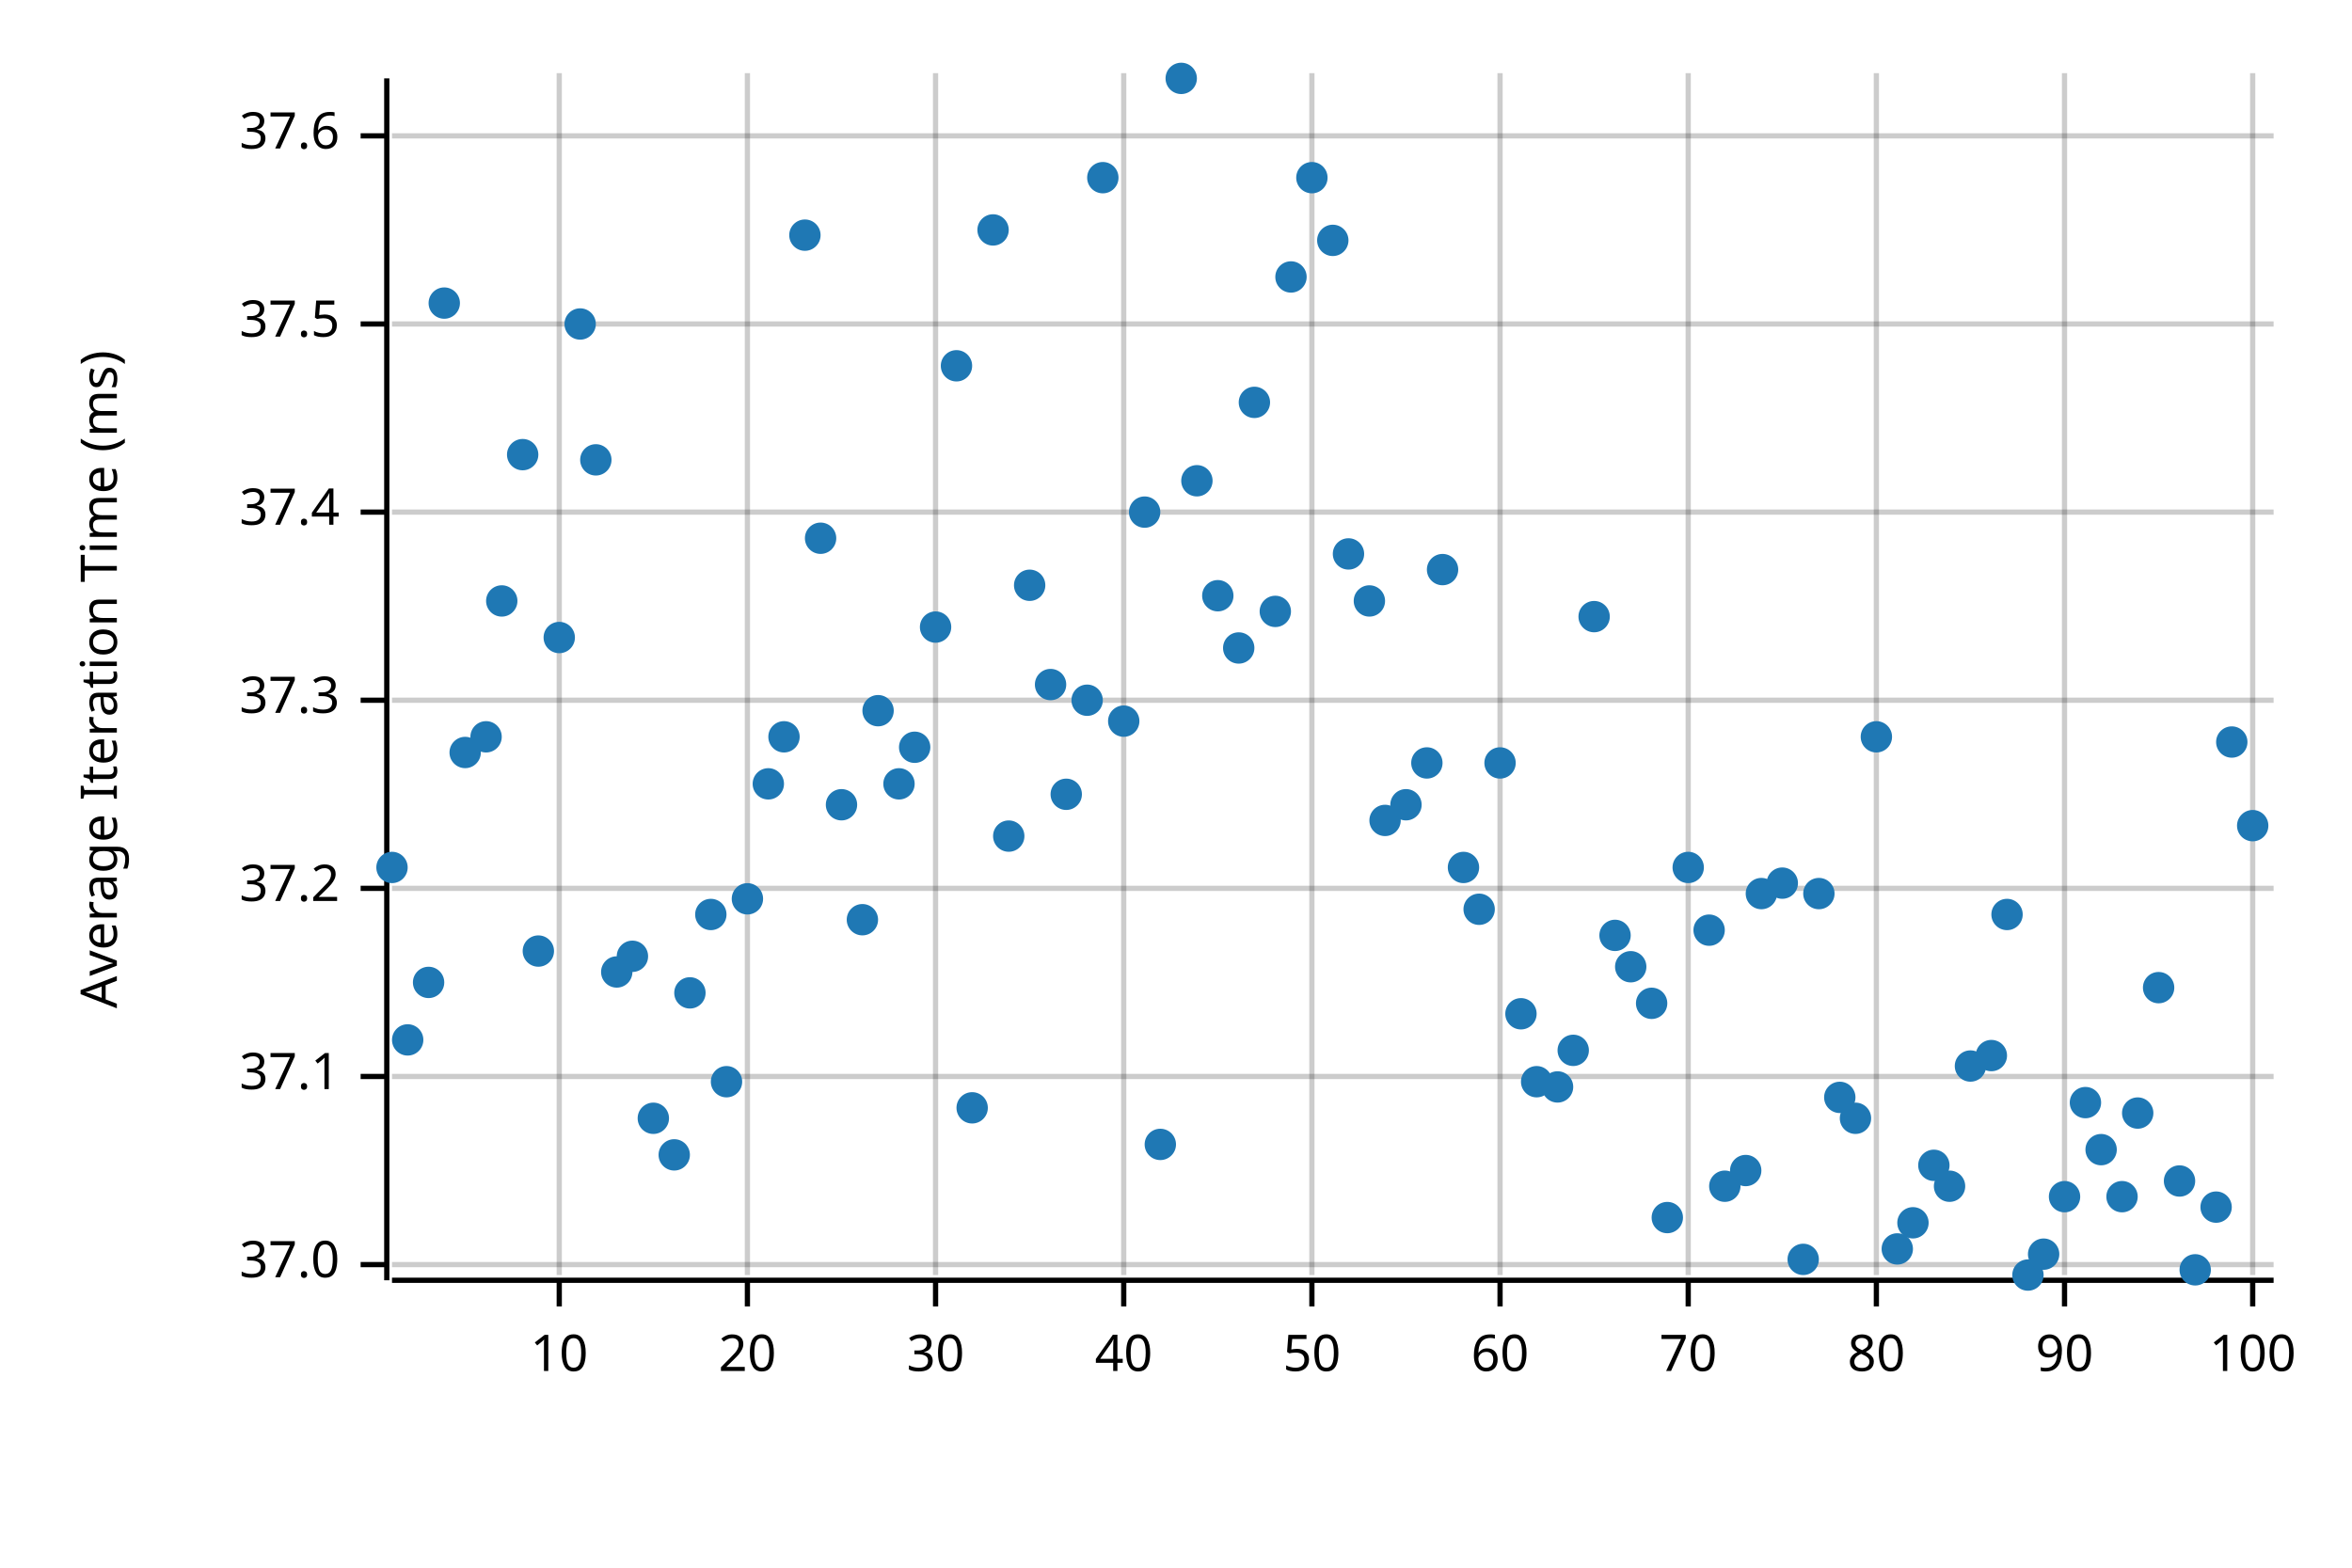
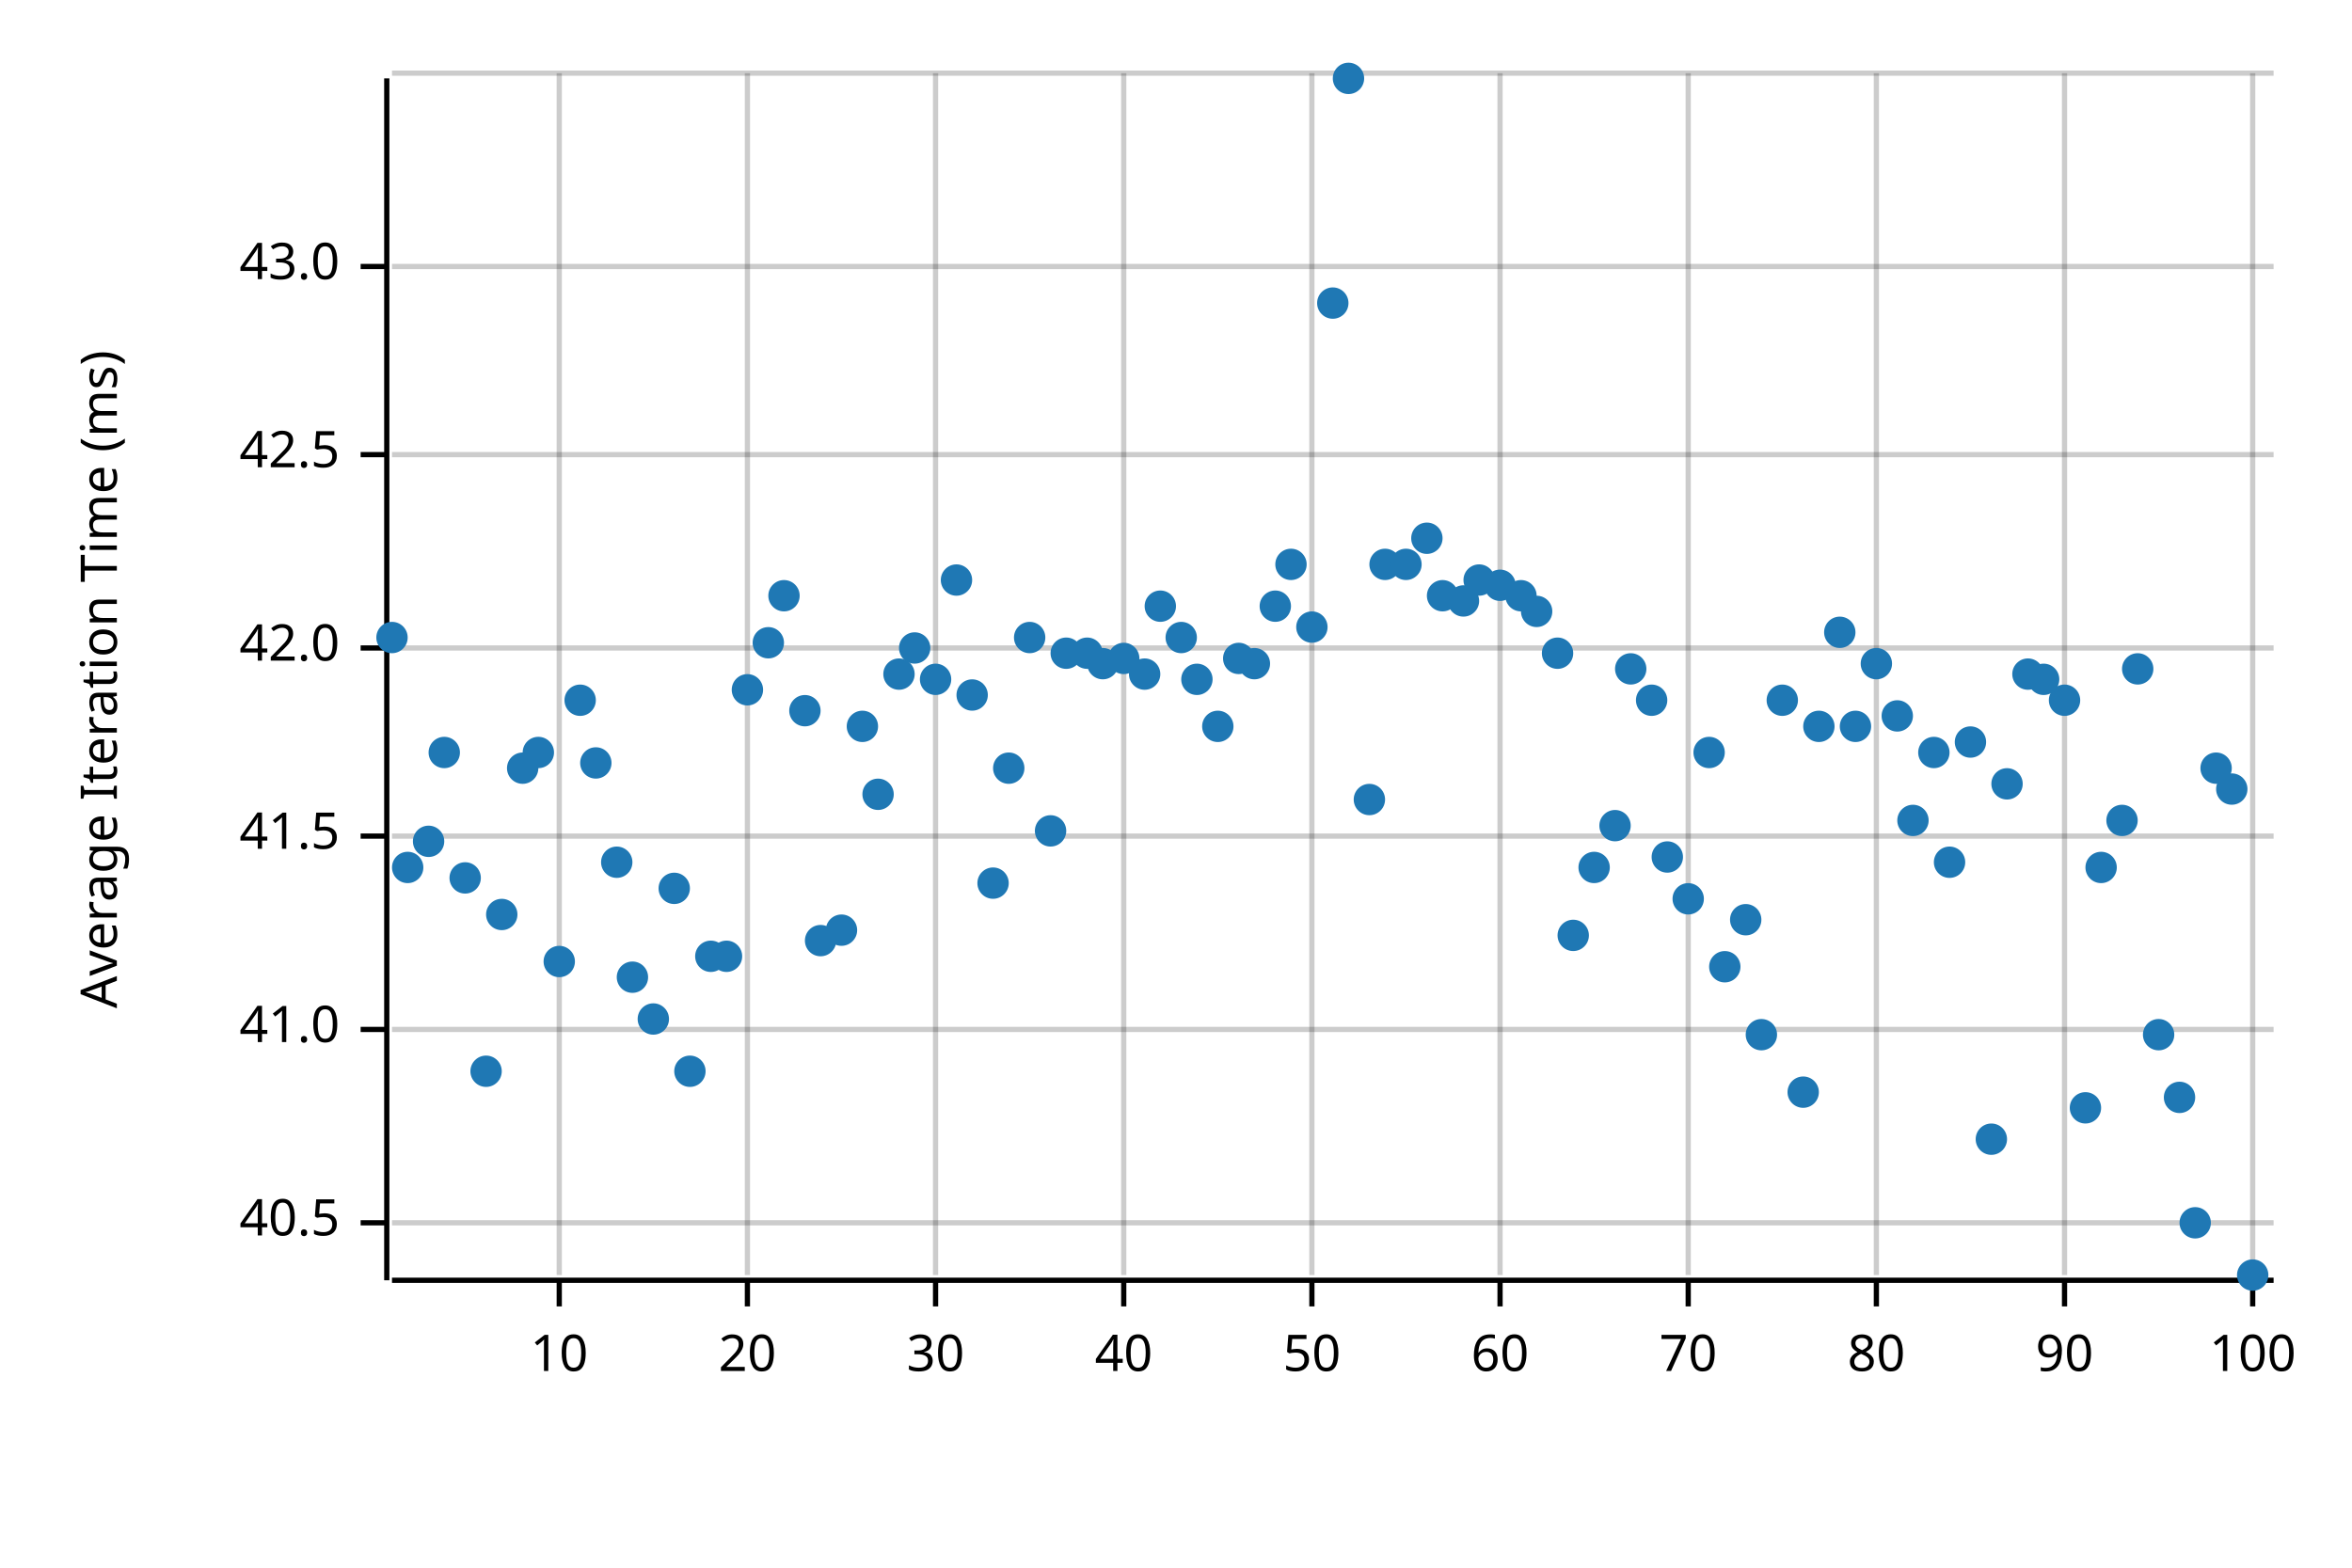
<svg xmlns="http://www.w3.org/2000/svg" width="450" height="300" viewBox="0 0 450 300">
  <text x="15" y="130" dy="0.76em" text-anchor="middle" font-family="sans-serif" font-size="9.677" opacity="1" fill="#000000" transform="rotate(270, 15, 130)">
Average Iteration Time (ms)
</text>
  <line opacity="0.2" stroke="#000000" stroke-width="1" x1="107" y1="244" x2="107" y2="14" />
  <line opacity="0.2" stroke="#000000" stroke-width="1" x1="143" y1="244" x2="143" y2="14" />
  <line opacity="0.2" stroke="#000000" stroke-width="1" x1="179" y1="244" x2="179" y2="14" />
  <line opacity="0.2" stroke="#000000" stroke-width="1" x1="215" y1="244" x2="215" y2="14" />
  <line opacity="0.2" stroke="#000000" stroke-width="1" x1="251" y1="244" x2="251" y2="14" />
  <line opacity="0.2" stroke="#000000" stroke-width="1" x1="287" y1="244" x2="287" y2="14" />
  <line opacity="0.2" stroke="#000000" stroke-width="1" x1="323" y1="244" x2="323" y2="14" />
  <line opacity="0.2" stroke="#000000" stroke-width="1" x1="359" y1="244" x2="359" y2="14" />
  <line opacity="0.2" stroke="#000000" stroke-width="1" x1="395" y1="244" x2="395" y2="14" />
  <line opacity="0.2" stroke="#000000" stroke-width="1" x1="431" y1="244" x2="431" y2="14" />
-   <line opacity="0.2" stroke="#000000" stroke-width="1" x1="75" y1="242" x2="435" y2="242" />
-   <line opacity="0.2" stroke="#000000" stroke-width="1" x1="75" y1="206" x2="435" y2="206" />
-   <line opacity="0.2" stroke="#000000" stroke-width="1" x1="75" y1="170" x2="435" y2="170" />
-   <line opacity="0.2" stroke="#000000" stroke-width="1" x1="75" y1="134" x2="435" y2="134" />
-   <line opacity="0.2" stroke="#000000" stroke-width="1" x1="75" y1="98" x2="435" y2="98" />
-   <line opacity="0.2" stroke="#000000" stroke-width="1" x1="75" y1="62" x2="435" y2="62" />
-   <line opacity="0.2" stroke="#000000" stroke-width="1" x1="75" y1="26" x2="435" y2="26" />
+   <line opacity="0.2" stroke="#000000" stroke-width="1" x1="75" y1="234" x2="435" y2="234" />
+   <line opacity="0.2" stroke="#000000" stroke-width="1" x1="75" y1="197" x2="435" y2="197" />
+   <line opacity="0.2" stroke="#000000" stroke-width="1" x1="75" y1="160" x2="435" y2="160" />
+   <line opacity="0.2" stroke="#000000" stroke-width="1" x1="75" y1="124" x2="435" y2="124" />
+   <line opacity="0.2" stroke="#000000" stroke-width="1" x1="75" y1="87" x2="435" y2="87" />
+   <line opacity="0.2" stroke="#000000" stroke-width="1" x1="75" y1="51" x2="435" y2="51" />
+   <line opacity="0.2" stroke="#000000" stroke-width="1" x1="75" y1="14" x2="435" y2="14" />
  <polyline fill="none" opacity="1" stroke="#000000" stroke-width="1" points="74,15 74,245 " />
-   <text x="65" y="242" dy="0.5ex" text-anchor="end" font-family="sans-serif" font-size="9.677" opacity="1" fill="#000000">
- 37.0
+   <text x="65" y="234" dy="0.5ex" text-anchor="end" font-family="sans-serif" font-size="9.677" opacity="1" fill="#000000">
+ 40.5
</text>
-   <polyline fill="none" opacity="1" stroke="#000000" stroke-width="1" points="69,242 74,242 " />
-   <text x="65" y="206" dy="0.5ex" text-anchor="end" font-family="sans-serif" font-size="9.677" opacity="1" fill="#000000">
- 37.1
+   <polyline fill="none" opacity="1" stroke="#000000" stroke-width="1" points="69,234 74,234 " />
+   <text x="65" y="197" dy="0.5ex" text-anchor="end" font-family="sans-serif" font-size="9.677" opacity="1" fill="#000000">
+ 41.0
</text>
-   <polyline fill="none" opacity="1" stroke="#000000" stroke-width="1" points="69,206 74,206 " />
-   <text x="65" y="170" dy="0.5ex" text-anchor="end" font-family="sans-serif" font-size="9.677" opacity="1" fill="#000000">
- 37.2
+   <polyline fill="none" opacity="1" stroke="#000000" stroke-width="1" points="69,197 74,197 " />
+   <text x="65" y="160" dy="0.5ex" text-anchor="end" font-family="sans-serif" font-size="9.677" opacity="1" fill="#000000">
+ 41.5
</text>
-   <polyline fill="none" opacity="1" stroke="#000000" stroke-width="1" points="69,170 74,170 " />
-   <text x="65" y="134" dy="0.5ex" text-anchor="end" font-family="sans-serif" font-size="9.677" opacity="1" fill="#000000">
- 37.3
+   <polyline fill="none" opacity="1" stroke="#000000" stroke-width="1" points="69,160 74,160 " />
+   <text x="65" y="124" dy="0.5ex" text-anchor="end" font-family="sans-serif" font-size="9.677" opacity="1" fill="#000000">
+ 42.0
</text>
-   <polyline fill="none" opacity="1" stroke="#000000" stroke-width="1" points="69,134 74,134 " />
-   <text x="65" y="98" dy="0.5ex" text-anchor="end" font-family="sans-serif" font-size="9.677" opacity="1" fill="#000000">
- 37.4
+   <polyline fill="none" opacity="1" stroke="#000000" stroke-width="1" points="69,124 74,124 " />
+   <text x="65" y="87" dy="0.5ex" text-anchor="end" font-family="sans-serif" font-size="9.677" opacity="1" fill="#000000">
+ 42.5
</text>
-   <polyline fill="none" opacity="1" stroke="#000000" stroke-width="1" points="69,98 74,98 " />
-   <text x="65" y="62" dy="0.5ex" text-anchor="end" font-family="sans-serif" font-size="9.677" opacity="1" fill="#000000">
- 37.5
+   <polyline fill="none" opacity="1" stroke="#000000" stroke-width="1" points="69,87 74,87 " />
+   <text x="65" y="51" dy="0.5ex" text-anchor="end" font-family="sans-serif" font-size="9.677" opacity="1" fill="#000000">
+ 43.0
</text>
-   <polyline fill="none" opacity="1" stroke="#000000" stroke-width="1" points="69,62 74,62 " />
-   <text x="65" y="26" dy="0.5ex" text-anchor="end" font-family="sans-serif" font-size="9.677" opacity="1" fill="#000000">
- 37.6
- </text>
-   <polyline fill="none" opacity="1" stroke="#000000" stroke-width="1" points="69,26 74,26 " />
+   <polyline fill="none" opacity="1" stroke="#000000" stroke-width="1" points="69,51 74,51 " />
  <polyline fill="none" opacity="1" stroke="#000000" stroke-width="1" points="75,245 435,245 " />
  <text x="107" y="255" dy="0.76em" text-anchor="middle" font-family="sans-serif" font-size="9.677" opacity="1" fill="#000000">
10
</text>
  <polyline fill="none" opacity="1" stroke="#000000" stroke-width="1" points="107,245 107,250 " />
  <text x="143" y="255" dy="0.76em" text-anchor="middle" font-family="sans-serif" font-size="9.677" opacity="1" fill="#000000">
20
</text>
  <polyline fill="none" opacity="1" stroke="#000000" stroke-width="1" points="143,245 143,250 " />
  <text x="179" y="255" dy="0.76em" text-anchor="middle" font-family="sans-serif" font-size="9.677" opacity="1" fill="#000000">
30
</text>
  <polyline fill="none" opacity="1" stroke="#000000" stroke-width="1" points="179,245 179,250 " />
  <text x="215" y="255" dy="0.76em" text-anchor="middle" font-family="sans-serif" font-size="9.677" opacity="1" fill="#000000">
40
</text>
  <polyline fill="none" opacity="1" stroke="#000000" stroke-width="1" points="215,245 215,250 " />
  <text x="251" y="255" dy="0.76em" text-anchor="middle" font-family="sans-serif" font-size="9.677" opacity="1" fill="#000000">
50
</text>
  <polyline fill="none" opacity="1" stroke="#000000" stroke-width="1" points="251,245 251,250 " />
  <text x="287" y="255" dy="0.76em" text-anchor="middle" font-family="sans-serif" font-size="9.677" opacity="1" fill="#000000">
60
</text>
  <polyline fill="none" opacity="1" stroke="#000000" stroke-width="1" points="287,245 287,250 " />
  <text x="323" y="255" dy="0.76em" text-anchor="middle" font-family="sans-serif" font-size="9.677" opacity="1" fill="#000000">
70
</text>
  <polyline fill="none" opacity="1" stroke="#000000" stroke-width="1" points="323,245 323,250 " />
  <text x="359" y="255" dy="0.76em" text-anchor="middle" font-family="sans-serif" font-size="9.677" opacity="1" fill="#000000">
80
</text>
  <polyline fill="none" opacity="1" stroke="#000000" stroke-width="1" points="359,245 359,250 " />
  <text x="395" y="255" dy="0.76em" text-anchor="middle" font-family="sans-serif" font-size="9.677" opacity="1" fill="#000000">
90
</text>
  <polyline fill="none" opacity="1" stroke="#000000" stroke-width="1" points="395,245 395,250 " />
  <text x="431" y="255" dy="0.76em" text-anchor="middle" font-family="sans-serif" font-size="9.677" opacity="1" fill="#000000">
100
</text>
  <polyline fill="none" opacity="1" stroke="#000000" stroke-width="1" points="431,245 431,250 " />
-   <circle cx="75" cy="166" r="3" opacity="1" fill="#1F78B4" stroke="none" stroke-width="1" />
-   <circle cx="78" cy="199" r="3" opacity="1" fill="#1F78B4" stroke="none" stroke-width="1" />
-   <circle cx="82" cy="188" r="3" opacity="1" fill="#1F78B4" stroke="none" stroke-width="1" />
-   <circle cx="85" cy="58" r="3" opacity="1" fill="#1F78B4" stroke="none" stroke-width="1" />
-   <circle cx="89" cy="144" r="3" opacity="1" fill="#1F78B4" stroke="none" stroke-width="1" />
-   <circle cx="93" cy="141" r="3" opacity="1" fill="#1F78B4" stroke="none" stroke-width="1" />
-   <circle cx="96" cy="115" r="3" opacity="1" fill="#1F78B4" stroke="none" stroke-width="1" />
-   <circle cx="100" cy="87" r="3" opacity="1" fill="#1F78B4" stroke="none" stroke-width="1" />
-   <circle cx="103" cy="182" r="3" opacity="1" fill="#1F78B4" stroke="none" stroke-width="1" />
-   <circle cx="107" cy="122" r="3" opacity="1" fill="#1F78B4" stroke="none" stroke-width="1" />
-   <circle cx="111" cy="62" r="3" opacity="1" fill="#1F78B4" stroke="none" stroke-width="1" />
-   <circle cx="114" cy="88" r="3" opacity="1" fill="#1F78B4" stroke="none" stroke-width="1" />
-   <circle cx="118" cy="186" r="3" opacity="1" fill="#1F78B4" stroke="none" stroke-width="1" />
-   <circle cx="121" cy="183" r="3" opacity="1" fill="#1F78B4" stroke="none" stroke-width="1" />
-   <circle cx="125" cy="214" r="3" opacity="1" fill="#1F78B4" stroke="none" stroke-width="1" />
-   <circle cx="129" cy="221" r="3" opacity="1" fill="#1F78B4" stroke="none" stroke-width="1" />
-   <circle cx="132" cy="190" r="3" opacity="1" fill="#1F78B4" stroke="none" stroke-width="1" />
-   <circle cx="136" cy="175" r="3" opacity="1" fill="#1F78B4" stroke="none" stroke-width="1" />
-   <circle cx="139" cy="207" r="3" opacity="1" fill="#1F78B4" stroke="none" stroke-width="1" />
-   <circle cx="143" cy="172" r="3" opacity="1" fill="#1F78B4" stroke="none" stroke-width="1" />
-   <circle cx="147" cy="150" r="3" opacity="1" fill="#1F78B4" stroke="none" stroke-width="1" />
-   <circle cx="150" cy="141" r="3" opacity="1" fill="#1F78B4" stroke="none" stroke-width="1" />
-   <circle cx="154" cy="45" r="3" opacity="1" fill="#1F78B4" stroke="none" stroke-width="1" />
-   <circle cx="157" cy="103" r="3" opacity="1" fill="#1F78B4" stroke="none" stroke-width="1" />
-   <circle cx="161" cy="154" r="3" opacity="1" fill="#1F78B4" stroke="none" stroke-width="1" />
-   <circle cx="165" cy="176" r="3" opacity="1" fill="#1F78B4" stroke="none" stroke-width="1" />
-   <circle cx="168" cy="136" r="3" opacity="1" fill="#1F78B4" stroke="none" stroke-width="1" />
-   <circle cx="172" cy="150" r="3" opacity="1" fill="#1F78B4" stroke="none" stroke-width="1" />
-   <circle cx="175" cy="143" r="3" opacity="1" fill="#1F78B4" stroke="none" stroke-width="1" />
-   <circle cx="179" cy="120" r="3" opacity="1" fill="#1F78B4" stroke="none" stroke-width="1" />
-   <circle cx="183" cy="70" r="3" opacity="1" fill="#1F78B4" stroke="none" stroke-width="1" />
-   <circle cx="186" cy="212" r="3" opacity="1" fill="#1F78B4" stroke="none" stroke-width="1" />
-   <circle cx="190" cy="44" r="3" opacity="1" fill="#1F78B4" stroke="none" stroke-width="1" />
-   <circle cx="193" cy="160" r="3" opacity="1" fill="#1F78B4" stroke="none" stroke-width="1" />
-   <circle cx="197" cy="112" r="3" opacity="1" fill="#1F78B4" stroke="none" stroke-width="1" />
-   <circle cx="201" cy="131" r="3" opacity="1" fill="#1F78B4" stroke="none" stroke-width="1" />
-   <circle cx="204" cy="152" r="3" opacity="1" fill="#1F78B4" stroke="none" stroke-width="1" />
-   <circle cx="208" cy="134" r="3" opacity="1" fill="#1F78B4" stroke="none" stroke-width="1" />
-   <circle cx="211" cy="34" r="3" opacity="1" fill="#1F78B4" stroke="none" stroke-width="1" />
-   <circle cx="215" cy="138" r="3" opacity="1" fill="#1F78B4" stroke="none" stroke-width="1" />
-   <circle cx="219" cy="98" r="3" opacity="1" fill="#1F78B4" stroke="none" stroke-width="1" />
-   <circle cx="222" cy="219" r="3" opacity="1" fill="#1F78B4" stroke="none" stroke-width="1" />
-   <circle cx="226" cy="15" r="3" opacity="1" fill="#1F78B4" stroke="none" stroke-width="1" />
-   <circle cx="229" cy="92" r="3" opacity="1" fill="#1F78B4" stroke="none" stroke-width="1" />
-   <circle cx="233" cy="114" r="3" opacity="1" fill="#1F78B4" stroke="none" stroke-width="1" />
-   <circle cx="237" cy="124" r="3" opacity="1" fill="#1F78B4" stroke="none" stroke-width="1" />
-   <circle cx="240" cy="77" r="3" opacity="1" fill="#1F78B4" stroke="none" stroke-width="1" />
-   <circle cx="244" cy="117" r="3" opacity="1" fill="#1F78B4" stroke="none" stroke-width="1" />
-   <circle cx="247" cy="53" r="3" opacity="1" fill="#1F78B4" stroke="none" stroke-width="1" />
-   <circle cx="251" cy="34" r="3" opacity="1" fill="#1F78B4" stroke="none" stroke-width="1" />
-   <circle cx="255" cy="46" r="3" opacity="1" fill="#1F78B4" stroke="none" stroke-width="1" />
-   <circle cx="258" cy="106" r="3" opacity="1" fill="#1F78B4" stroke="none" stroke-width="1" />
-   <circle cx="262" cy="115" r="3" opacity="1" fill="#1F78B4" stroke="none" stroke-width="1" />
-   <circle cx="265" cy="157" r="3" opacity="1" fill="#1F78B4" stroke="none" stroke-width="1" />
-   <circle cx="269" cy="154" r="3" opacity="1" fill="#1F78B4" stroke="none" stroke-width="1" />
-   <circle cx="273" cy="146" r="3" opacity="1" fill="#1F78B4" stroke="none" stroke-width="1" />
-   <circle cx="276" cy="109" r="3" opacity="1" fill="#1F78B4" stroke="none" stroke-width="1" />
-   <circle cx="280" cy="166" r="3" opacity="1" fill="#1F78B4" stroke="none" stroke-width="1" />
-   <circle cx="283" cy="174" r="3" opacity="1" fill="#1F78B4" stroke="none" stroke-width="1" />
-   <circle cx="287" cy="146" r="3" opacity="1" fill="#1F78B4" stroke="none" stroke-width="1" />
-   <circle cx="291" cy="194" r="3" opacity="1" fill="#1F78B4" stroke="none" stroke-width="1" />
-   <circle cx="294" cy="207" r="3" opacity="1" fill="#1F78B4" stroke="none" stroke-width="1" />
-   <circle cx="298" cy="208" r="3" opacity="1" fill="#1F78B4" stroke="none" stroke-width="1" />
-   <circle cx="301" cy="201" r="3" opacity="1" fill="#1F78B4" stroke="none" stroke-width="1" />
-   <circle cx="305" cy="118" r="3" opacity="1" fill="#1F78B4" stroke="none" stroke-width="1" />
-   <circle cx="309" cy="179" r="3" opacity="1" fill="#1F78B4" stroke="none" stroke-width="1" />
-   <circle cx="312" cy="185" r="3" opacity="1" fill="#1F78B4" stroke="none" stroke-width="1" />
-   <circle cx="316" cy="192" r="3" opacity="1" fill="#1F78B4" stroke="none" stroke-width="1" />
-   <circle cx="319" cy="233" r="3" opacity="1" fill="#1F78B4" stroke="none" stroke-width="1" />
-   <circle cx="323" cy="166" r="3" opacity="1" fill="#1F78B4" stroke="none" stroke-width="1" />
-   <circle cx="327" cy="178" r="3" opacity="1" fill="#1F78B4" stroke="none" stroke-width="1" />
-   <circle cx="330" cy="227" r="3" opacity="1" fill="#1F78B4" stroke="none" stroke-width="1" />
-   <circle cx="334" cy="224" r="3" opacity="1" fill="#1F78B4" stroke="none" stroke-width="1" />
-   <circle cx="337" cy="171" r="3" opacity="1" fill="#1F78B4" stroke="none" stroke-width="1" />
-   <circle cx="341" cy="169" r="3" opacity="1" fill="#1F78B4" stroke="none" stroke-width="1" />
-   <circle cx="345" cy="241" r="3" opacity="1" fill="#1F78B4" stroke="none" stroke-width="1" />
-   <circle cx="348" cy="171" r="3" opacity="1" fill="#1F78B4" stroke="none" stroke-width="1" />
-   <circle cx="352" cy="210" r="3" opacity="1" fill="#1F78B4" stroke="none" stroke-width="1" />
-   <circle cx="355" cy="214" r="3" opacity="1" fill="#1F78B4" stroke="none" stroke-width="1" />
-   <circle cx="359" cy="141" r="3" opacity="1" fill="#1F78B4" stroke="none" stroke-width="1" />
-   <circle cx="363" cy="239" r="3" opacity="1" fill="#1F78B4" stroke="none" stroke-width="1" />
-   <circle cx="366" cy="234" r="3" opacity="1" fill="#1F78B4" stroke="none" stroke-width="1" />
-   <circle cx="370" cy="223" r="3" opacity="1" fill="#1F78B4" stroke="none" stroke-width="1" />
-   <circle cx="373" cy="227" r="3" opacity="1" fill="#1F78B4" stroke="none" stroke-width="1" />
-   <circle cx="377" cy="204" r="3" opacity="1" fill="#1F78B4" stroke="none" stroke-width="1" />
-   <circle cx="381" cy="202" r="3" opacity="1" fill="#1F78B4" stroke="none" stroke-width="1" />
-   <circle cx="384" cy="175" r="3" opacity="1" fill="#1F78B4" stroke="none" stroke-width="1" />
-   <circle cx="388" cy="244" r="3" opacity="1" fill="#1F78B4" stroke="none" stroke-width="1" />
-   <circle cx="391" cy="240" r="3" opacity="1" fill="#1F78B4" stroke="none" stroke-width="1" />
-   <circle cx="395" cy="229" r="3" opacity="1" fill="#1F78B4" stroke="none" stroke-width="1" />
-   <circle cx="399" cy="211" r="3" opacity="1" fill="#1F78B4" stroke="none" stroke-width="1" />
-   <circle cx="402" cy="220" r="3" opacity="1" fill="#1F78B4" stroke="none" stroke-width="1" />
-   <circle cx="406" cy="229" r="3" opacity="1" fill="#1F78B4" stroke="none" stroke-width="1" />
-   <circle cx="409" cy="213" r="3" opacity="1" fill="#1F78B4" stroke="none" stroke-width="1" />
-   <circle cx="413" cy="189" r="3" opacity="1" fill="#1F78B4" stroke="none" stroke-width="1" />
-   <circle cx="417" cy="226" r="3" opacity="1" fill="#1F78B4" stroke="none" stroke-width="1" />
-   <circle cx="420" cy="243" r="3" opacity="1" fill="#1F78B4" stroke="none" stroke-width="1" />
-   <circle cx="424" cy="231" r="3" opacity="1" fill="#1F78B4" stroke="none" stroke-width="1" />
-   <circle cx="427" cy="142" r="3" opacity="1" fill="#1F78B4" stroke="none" stroke-width="1" />
-   <circle cx="431" cy="158" r="3" opacity="1" fill="#1F78B4" stroke="none" stroke-width="1" />
+   <circle cx="75" cy="122" r="3" opacity="1" fill="#1F78B4" stroke="none" stroke-width="1" />
+   <circle cx="78" cy="166" r="3" opacity="1" fill="#1F78B4" stroke="none" stroke-width="1" />
+   <circle cx="82" cy="161" r="3" opacity="1" fill="#1F78B4" stroke="none" stroke-width="1" />
+   <circle cx="85" cy="144" r="3" opacity="1" fill="#1F78B4" stroke="none" stroke-width="1" />
+   <circle cx="89" cy="168" r="3" opacity="1" fill="#1F78B4" stroke="none" stroke-width="1" />
+   <circle cx="93" cy="205" r="3" opacity="1" fill="#1F78B4" stroke="none" stroke-width="1" />
+   <circle cx="96" cy="175" r="3" opacity="1" fill="#1F78B4" stroke="none" stroke-width="1" />
+   <circle cx="100" cy="147" r="3" opacity="1" fill="#1F78B4" stroke="none" stroke-width="1" />
+   <circle cx="103" cy="144" r="3" opacity="1" fill="#1F78B4" stroke="none" stroke-width="1" />
+   <circle cx="107" cy="184" r="3" opacity="1" fill="#1F78B4" stroke="none" stroke-width="1" />
+   <circle cx="111" cy="134" r="3" opacity="1" fill="#1F78B4" stroke="none" stroke-width="1" />
+   <circle cx="114" cy="146" r="3" opacity="1" fill="#1F78B4" stroke="none" stroke-width="1" />
+   <circle cx="118" cy="165" r="3" opacity="1" fill="#1F78B4" stroke="none" stroke-width="1" />
+   <circle cx="121" cy="187" r="3" opacity="1" fill="#1F78B4" stroke="none" stroke-width="1" />
+   <circle cx="125" cy="195" r="3" opacity="1" fill="#1F78B4" stroke="none" stroke-width="1" />
+   <circle cx="129" cy="170" r="3" opacity="1" fill="#1F78B4" stroke="none" stroke-width="1" />
+   <circle cx="132" cy="205" r="3" opacity="1" fill="#1F78B4" stroke="none" stroke-width="1" />
+   <circle cx="136" cy="183" r="3" opacity="1" fill="#1F78B4" stroke="none" stroke-width="1" />
+   <circle cx="139" cy="183" r="3" opacity="1" fill="#1F78B4" stroke="none" stroke-width="1" />
+   <circle cx="143" cy="132" r="3" opacity="1" fill="#1F78B4" stroke="none" stroke-width="1" />
+   <circle cx="147" cy="123" r="3" opacity="1" fill="#1F78B4" stroke="none" stroke-width="1" />
+   <circle cx="150" cy="114" r="3" opacity="1" fill="#1F78B4" stroke="none" stroke-width="1" />
+   <circle cx="154" cy="136" r="3" opacity="1" fill="#1F78B4" stroke="none" stroke-width="1" />
+   <circle cx="157" cy="180" r="3" opacity="1" fill="#1F78B4" stroke="none" stroke-width="1" />
+   <circle cx="161" cy="178" r="3" opacity="1" fill="#1F78B4" stroke="none" stroke-width="1" />
+   <circle cx="165" cy="139" r="3" opacity="1" fill="#1F78B4" stroke="none" stroke-width="1" />
+   <circle cx="168" cy="152" r="3" opacity="1" fill="#1F78B4" stroke="none" stroke-width="1" />
+   <circle cx="172" cy="129" r="3" opacity="1" fill="#1F78B4" stroke="none" stroke-width="1" />
+   <circle cx="175" cy="124" r="3" opacity="1" fill="#1F78B4" stroke="none" stroke-width="1" />
+   <circle cx="179" cy="130" r="3" opacity="1" fill="#1F78B4" stroke="none" stroke-width="1" />
+   <circle cx="183" cy="111" r="3" opacity="1" fill="#1F78B4" stroke="none" stroke-width="1" />
+   <circle cx="186" cy="133" r="3" opacity="1" fill="#1F78B4" stroke="none" stroke-width="1" />
+   <circle cx="190" cy="169" r="3" opacity="1" fill="#1F78B4" stroke="none" stroke-width="1" />
+   <circle cx="193" cy="147" r="3" opacity="1" fill="#1F78B4" stroke="none" stroke-width="1" />
+   <circle cx="197" cy="122" r="3" opacity="1" fill="#1F78B4" stroke="none" stroke-width="1" />
+   <circle cx="201" cy="159" r="3" opacity="1" fill="#1F78B4" stroke="none" stroke-width="1" />
+   <circle cx="204" cy="125" r="3" opacity="1" fill="#1F78B4" stroke="none" stroke-width="1" />
+   <circle cx="208" cy="125" r="3" opacity="1" fill="#1F78B4" stroke="none" stroke-width="1" />
+   <circle cx="211" cy="127" r="3" opacity="1" fill="#1F78B4" stroke="none" stroke-width="1" />
+   <circle cx="215" cy="126" r="3" opacity="1" fill="#1F78B4" stroke="none" stroke-width="1" />
+   <circle cx="219" cy="129" r="3" opacity="1" fill="#1F78B4" stroke="none" stroke-width="1" />
+   <circle cx="222" cy="116" r="3" opacity="1" fill="#1F78B4" stroke="none" stroke-width="1" />
+   <circle cx="226" cy="122" r="3" opacity="1" fill="#1F78B4" stroke="none" stroke-width="1" />
+   <circle cx="229" cy="130" r="3" opacity="1" fill="#1F78B4" stroke="none" stroke-width="1" />
+   <circle cx="233" cy="139" r="3" opacity="1" fill="#1F78B4" stroke="none" stroke-width="1" />
+   <circle cx="237" cy="126" r="3" opacity="1" fill="#1F78B4" stroke="none" stroke-width="1" />
+   <circle cx="240" cy="127" r="3" opacity="1" fill="#1F78B4" stroke="none" stroke-width="1" />
+   <circle cx="244" cy="116" r="3" opacity="1" fill="#1F78B4" stroke="none" stroke-width="1" />
+   <circle cx="247" cy="108" r="3" opacity="1" fill="#1F78B4" stroke="none" stroke-width="1" />
+   <circle cx="251" cy="120" r="3" opacity="1" fill="#1F78B4" stroke="none" stroke-width="1" />
+   <circle cx="255" cy="58" r="3" opacity="1" fill="#1F78B4" stroke="none" stroke-width="1" />
+   <circle cx="258" cy="15" r="3" opacity="1" fill="#1F78B4" stroke="none" stroke-width="1" />
+   <circle cx="262" cy="153" r="3" opacity="1" fill="#1F78B4" stroke="none" stroke-width="1" />
+   <circle cx="265" cy="108" r="3" opacity="1" fill="#1F78B4" stroke="none" stroke-width="1" />
+   <circle cx="269" cy="108" r="3" opacity="1" fill="#1F78B4" stroke="none" stroke-width="1" />
+   <circle cx="273" cy="103" r="3" opacity="1" fill="#1F78B4" stroke="none" stroke-width="1" />
+   <circle cx="276" cy="114" r="3" opacity="1" fill="#1F78B4" stroke="none" stroke-width="1" />
+   <circle cx="280" cy="115" r="3" opacity="1" fill="#1F78B4" stroke="none" stroke-width="1" />
+   <circle cx="283" cy="111" r="3" opacity="1" fill="#1F78B4" stroke="none" stroke-width="1" />
+   <circle cx="287" cy="112" r="3" opacity="1" fill="#1F78B4" stroke="none" stroke-width="1" />
+   <circle cx="291" cy="114" r="3" opacity="1" fill="#1F78B4" stroke="none" stroke-width="1" />
+   <circle cx="294" cy="117" r="3" opacity="1" fill="#1F78B4" stroke="none" stroke-width="1" />
+   <circle cx="298" cy="125" r="3" opacity="1" fill="#1F78B4" stroke="none" stroke-width="1" />
+   <circle cx="301" cy="179" r="3" opacity="1" fill="#1F78B4" stroke="none" stroke-width="1" />
+   <circle cx="305" cy="166" r="3" opacity="1" fill="#1F78B4" stroke="none" stroke-width="1" />
+   <circle cx="309" cy="158" r="3" opacity="1" fill="#1F78B4" stroke="none" stroke-width="1" />
+   <circle cx="312" cy="128" r="3" opacity="1" fill="#1F78B4" stroke="none" stroke-width="1" />
+   <circle cx="316" cy="134" r="3" opacity="1" fill="#1F78B4" stroke="none" stroke-width="1" />
+   <circle cx="319" cy="164" r="3" opacity="1" fill="#1F78B4" stroke="none" stroke-width="1" />
+   <circle cx="323" cy="172" r="3" opacity="1" fill="#1F78B4" stroke="none" stroke-width="1" />
+   <circle cx="327" cy="144" r="3" opacity="1" fill="#1F78B4" stroke="none" stroke-width="1" />
+   <circle cx="330" cy="185" r="3" opacity="1" fill="#1F78B4" stroke="none" stroke-width="1" />
+   <circle cx="334" cy="176" r="3" opacity="1" fill="#1F78B4" stroke="none" stroke-width="1" />
+   <circle cx="337" cy="198" r="3" opacity="1" fill="#1F78B4" stroke="none" stroke-width="1" />
+   <circle cx="341" cy="134" r="3" opacity="1" fill="#1F78B4" stroke="none" stroke-width="1" />
+   <circle cx="345" cy="209" r="3" opacity="1" fill="#1F78B4" stroke="none" stroke-width="1" />
+   <circle cx="348" cy="139" r="3" opacity="1" fill="#1F78B4" stroke="none" stroke-width="1" />
+   <circle cx="352" cy="121" r="3" opacity="1" fill="#1F78B4" stroke="none" stroke-width="1" />
+   <circle cx="355" cy="139" r="3" opacity="1" fill="#1F78B4" stroke="none" stroke-width="1" />
+   <circle cx="359" cy="127" r="3" opacity="1" fill="#1F78B4" stroke="none" stroke-width="1" />
+   <circle cx="363" cy="137" r="3" opacity="1" fill="#1F78B4" stroke="none" stroke-width="1" />
+   <circle cx="366" cy="157" r="3" opacity="1" fill="#1F78B4" stroke="none" stroke-width="1" />
+   <circle cx="370" cy="144" r="3" opacity="1" fill="#1F78B4" stroke="none" stroke-width="1" />
+   <circle cx="373" cy="165" r="3" opacity="1" fill="#1F78B4" stroke="none" stroke-width="1" />
+   <circle cx="377" cy="142" r="3" opacity="1" fill="#1F78B4" stroke="none" stroke-width="1" />
+   <circle cx="381" cy="218" r="3" opacity="1" fill="#1F78B4" stroke="none" stroke-width="1" />
+   <circle cx="384" cy="150" r="3" opacity="1" fill="#1F78B4" stroke="none" stroke-width="1" />
+   <circle cx="388" cy="129" r="3" opacity="1" fill="#1F78B4" stroke="none" stroke-width="1" />
+   <circle cx="391" cy="130" r="3" opacity="1" fill="#1F78B4" stroke="none" stroke-width="1" />
+   <circle cx="395" cy="134" r="3" opacity="1" fill="#1F78B4" stroke="none" stroke-width="1" />
+   <circle cx="399" cy="212" r="3" opacity="1" fill="#1F78B4" stroke="none" stroke-width="1" />
+   <circle cx="402" cy="166" r="3" opacity="1" fill="#1F78B4" stroke="none" stroke-width="1" />
+   <circle cx="406" cy="157" r="3" opacity="1" fill="#1F78B4" stroke="none" stroke-width="1" />
+   <circle cx="409" cy="128" r="3" opacity="1" fill="#1F78B4" stroke="none" stroke-width="1" />
+   <circle cx="413" cy="198" r="3" opacity="1" fill="#1F78B4" stroke="none" stroke-width="1" />
+   <circle cx="417" cy="210" r="3" opacity="1" fill="#1F78B4" stroke="none" stroke-width="1" />
+   <circle cx="420" cy="234" r="3" opacity="1" fill="#1F78B4" stroke="none" stroke-width="1" />
+   <circle cx="424" cy="147" r="3" opacity="1" fill="#1F78B4" stroke="none" stroke-width="1" />
+   <circle cx="427" cy="151" r="3" opacity="1" fill="#1F78B4" stroke="none" stroke-width="1" />
+   <circle cx="431" cy="244" r="3" opacity="1" fill="#1F78B4" stroke="none" stroke-width="1" />
</svg>
